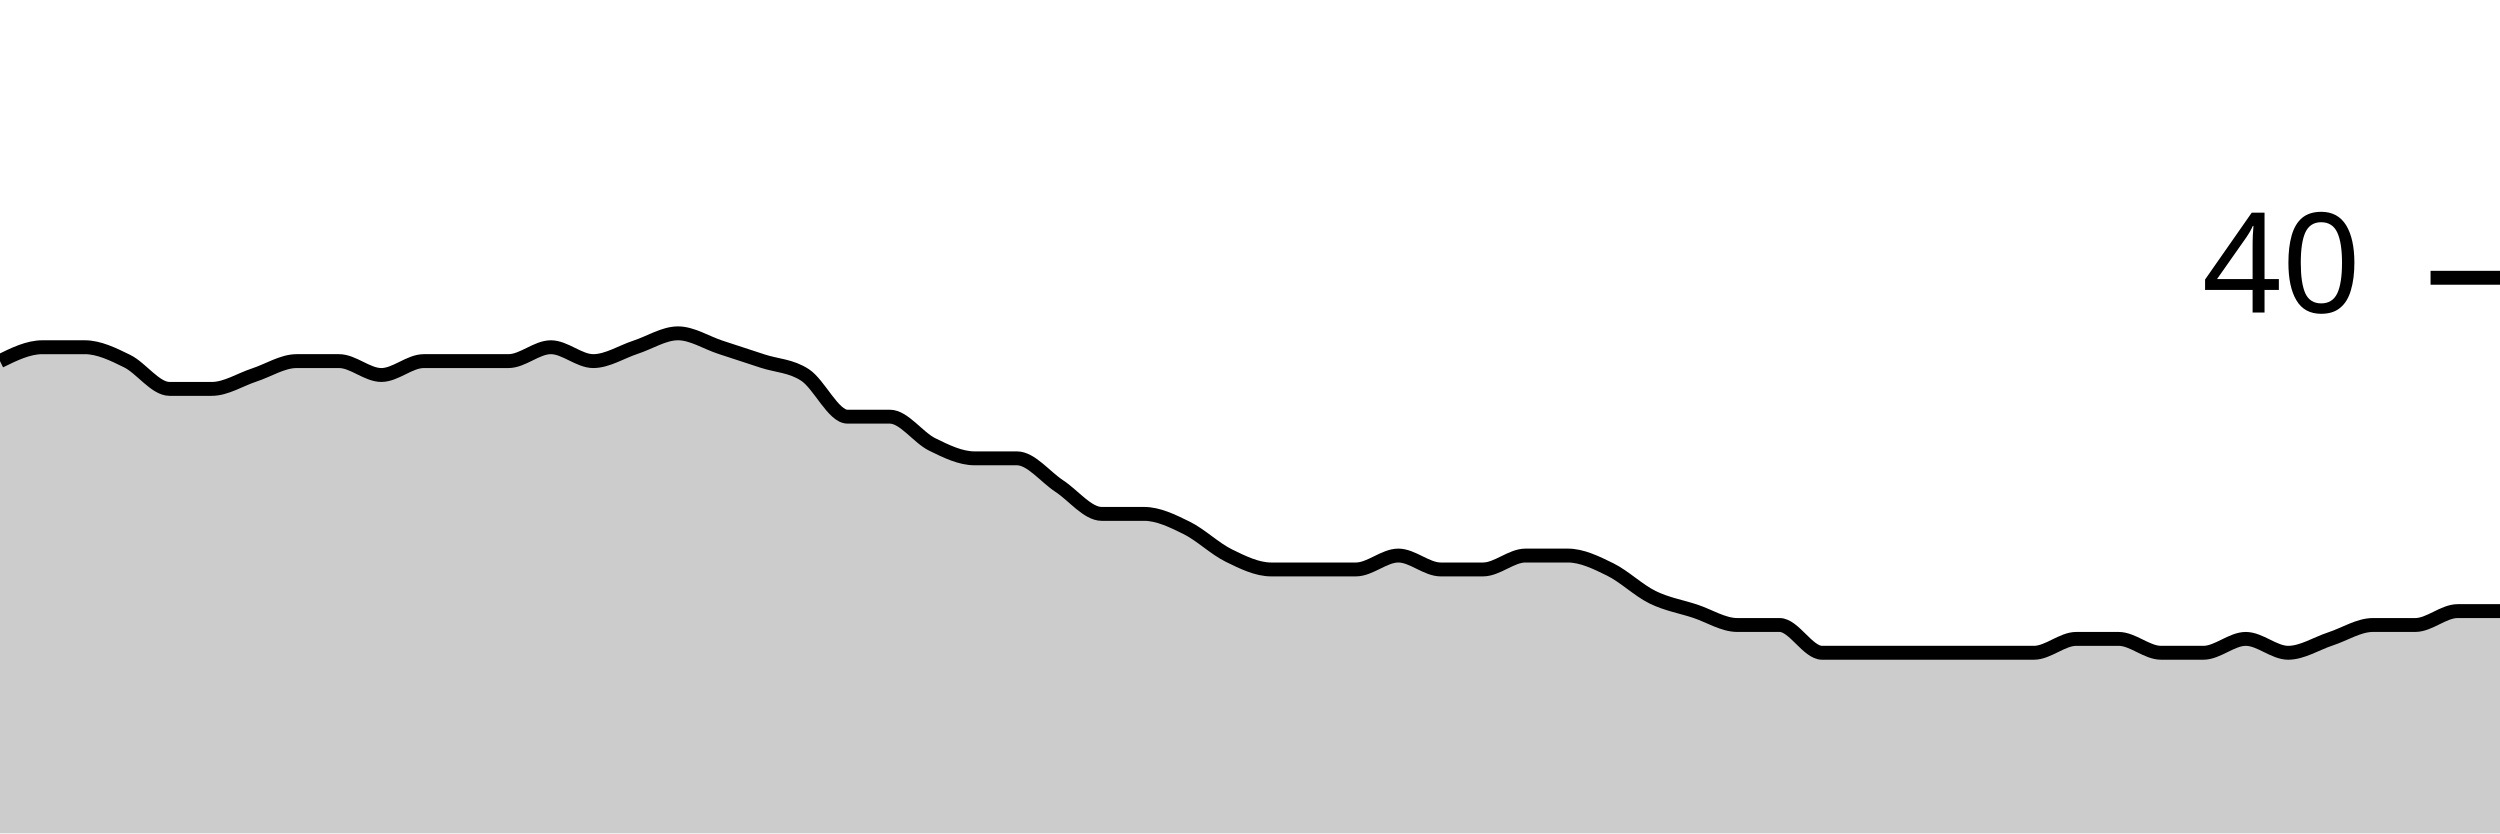
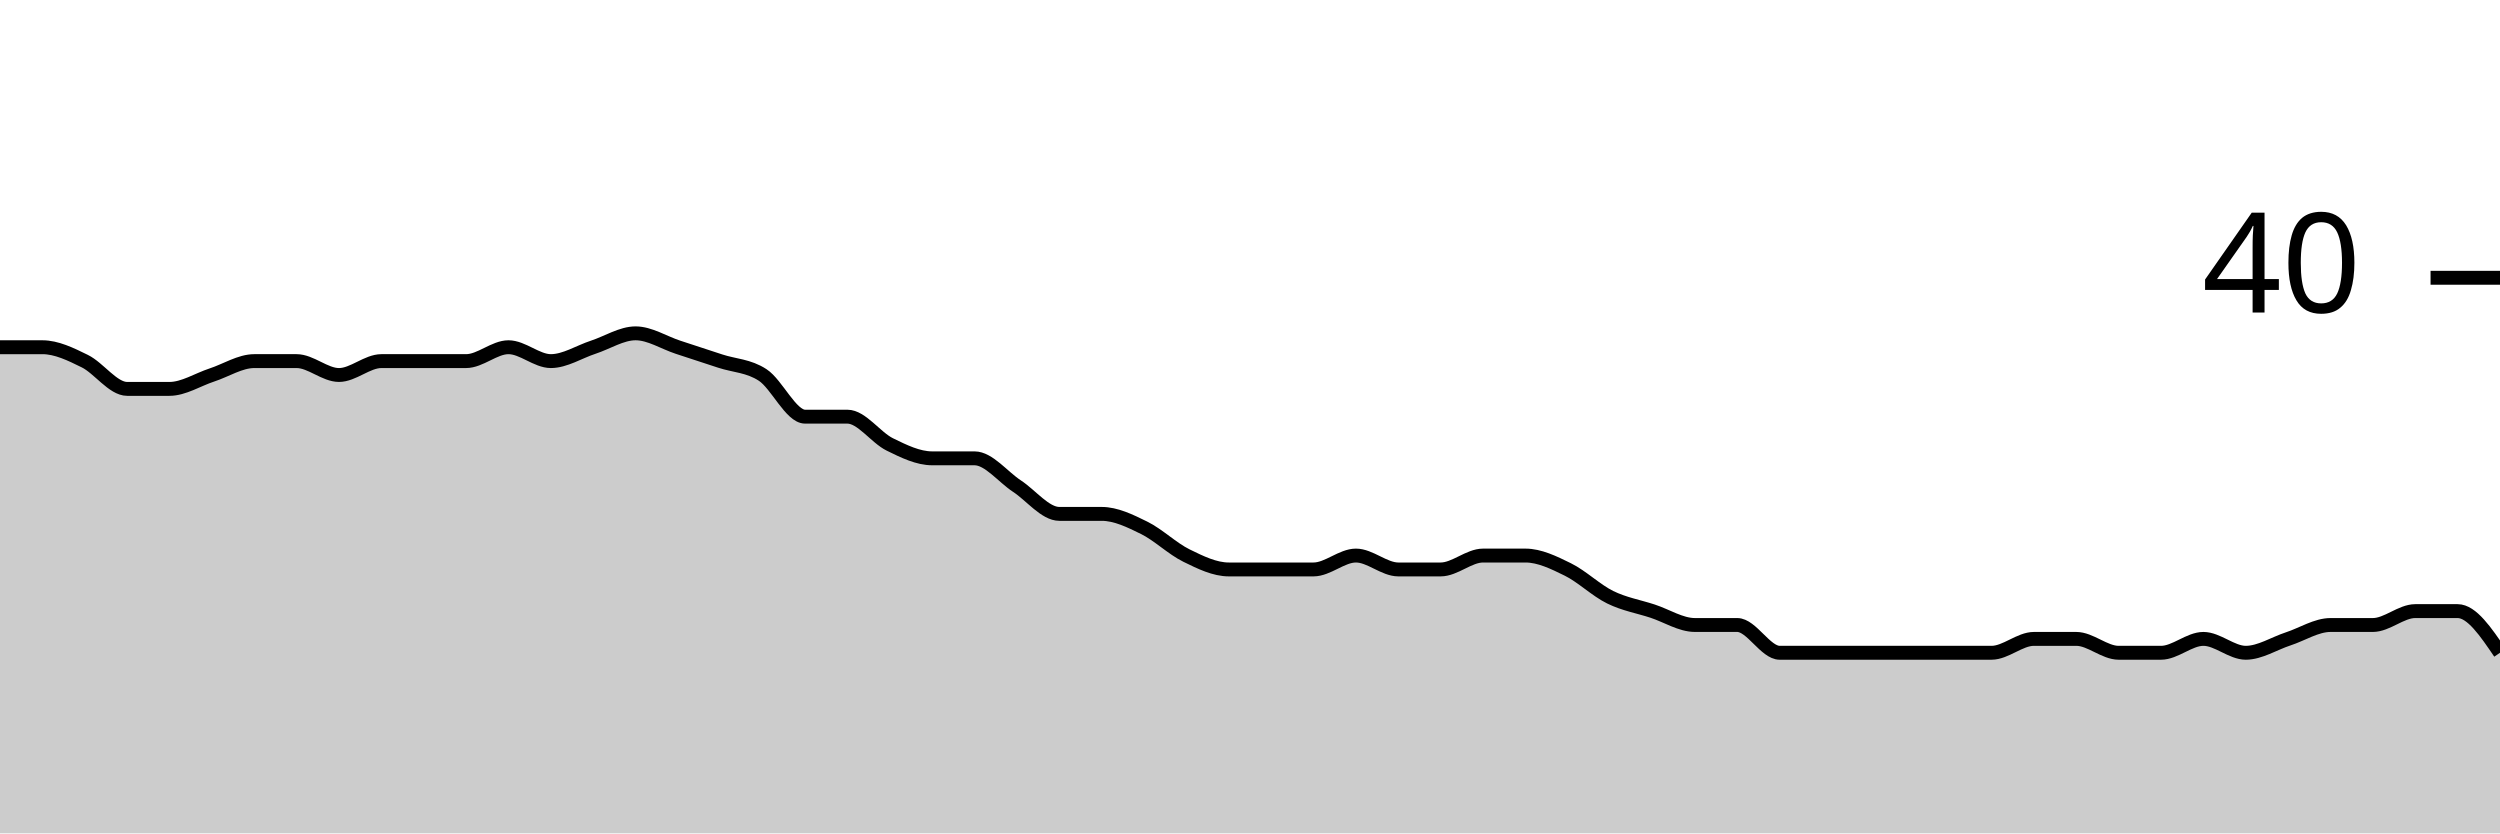
<svg xmlns="http://www.w3.org/2000/svg" viewBox="0 0 180 60">
  <g transform="translate(0,20)">
-     <path class="area" fill="rgba(0, 0, 0, 0.2)" d="M0,6C1.017,5.5,2.034,5,3.051,5C4.068,5,5.085,5,6.102,5C7.119,5,8.136,5.5,9.153,6C10.169,6.5,11.186,8,12.203,8C13.22,8,14.237,8,15.254,8C16.271,8,17.288,7.333,18.305,7C19.322,6.667,20.339,6,21.356,6C22.373,6,23.39,6,24.407,6C25.424,6,26.441,7,27.458,7C28.475,7,29.492,6,30.508,6C31.525,6,32.542,6,33.559,6C34.576,6,35.593,6,36.61,6C37.627,6,38.644,5,39.661,5C40.678,5,41.695,6,42.712,6C43.729,6,44.746,5.333,45.763,5C46.78,4.667,47.797,4,48.814,4C49.831,4,50.847,4.667,51.864,5C52.881,5.333,53.898,5.667,54.915,6C55.932,6.333,56.949,6.333,57.966,7C58.983,7.667,60,10,61.017,10C62.034,10,63.051,10,64.068,10C65.085,10,66.102,11.5,67.119,12C68.136,12.5,69.153,13,70.169,13C71.186,13,72.203,13,73.22,13C74.237,13,75.254,14.333,76.271,15C77.288,15.667,78.305,17,79.322,17C80.339,17,81.356,17,82.373,17C83.39,17,84.407,17.5,85.424,18C86.441,18.5,87.458,19.5,88.475,20C89.492,20.5,90.508,21,91.525,21C92.542,21,93.559,21,94.576,21C95.593,21,96.61,21,97.627,21C98.644,21,99.661,20,100.678,20C101.695,20,102.712,21,103.729,21C104.746,21,105.763,21,106.78,21C107.797,21,108.814,20,109.831,20C110.847,20,111.864,20,112.881,20C113.898,20,114.915,20.5,115.932,21C116.949,21.5,117.966,22.5,118.983,23C120,23.5,121.017,23.667,122.034,24C123.051,24.333,124.068,25,125.085,25C126.102,25,127.119,25,128.136,25C129.153,25,130.169,27,131.186,27C132.203,27,133.22,27,134.237,27C135.254,27,136.271,27,137.288,27C138.305,27,139.322,27,140.339,27C141.356,27,142.373,27,143.39,27C144.407,27,145.424,27,146.441,27C147.458,27,148.475,26,149.492,26C150.508,26,151.525,26,152.542,26C153.559,26,154.576,27,155.593,27C156.61,27,157.627,27,158.644,27C159.661,27,160.678,26,161.695,26C162.712,26,163.729,27,164.746,27C165.763,27,166.78,26.333,167.797,26C168.814,25.667,169.831,25,170.847,25C171.864,25,172.881,25,173.898,25C174.915,25,175.932,24,176.949,24C177.966,24,178.983,24,180,24L180,40C178.983,40,177.966,40,176.949,40C175.932,40,174.915,40,173.898,40C172.881,40,171.864,40,170.847,40C169.831,40,168.814,40,167.797,40C166.78,40,165.763,40,164.746,40C163.729,40,162.712,40,161.695,40C160.678,40,159.661,40,158.644,40C157.627,40,156.61,40,155.593,40C154.576,40,153.559,40,152.542,40C151.525,40,150.508,40,149.492,40C148.475,40,147.458,40,146.441,40C145.424,40,144.407,40,143.39,40C142.373,40,141.356,40,140.339,40C139.322,40,138.305,40,137.288,40C136.271,40,135.254,40,134.237,40C133.22,40,132.203,40,131.186,40C130.169,40,129.153,40,128.136,40C127.119,40,126.102,40,125.085,40C124.068,40,123.051,40,122.034,40C121.017,40,120,40,118.983,40C117.966,40,116.949,40,115.932,40C114.915,40,113.898,40,112.881,40C111.864,40,110.847,40,109.831,40C108.814,40,107.797,40,106.78,40C105.763,40,104.746,40,103.729,40C102.712,40,101.695,40,100.678,40C99.661,40,98.644,40,97.627,40C96.61,40,95.593,40,94.576,40C93.559,40,92.542,40,91.525,40C90.508,40,89.492,40,88.475,40C87.458,40,86.441,40,85.424,40C84.407,40,83.39,40,82.373,40C81.356,40,80.339,40,79.322,40C78.305,40,77.288,40,76.271,40C75.254,40,74.237,40,73.22,40C72.203,40,71.186,40,70.169,40C69.153,40,68.136,40,67.119,40C66.102,40,65.085,40,64.068,40C63.051,40,62.034,40,61.017,40C60,40,58.983,40,57.966,40C56.949,40,55.932,40,54.915,40C53.898,40,52.881,40,51.864,40C50.847,40,49.831,40,48.814,40C47.797,40,46.78,40,45.763,40C44.746,40,43.729,40,42.712,40C41.695,40,40.678,40,39.661,40C38.644,40,37.627,40,36.61,40C35.593,40,34.576,40,33.559,40C32.542,40,31.525,40,30.508,40C29.492,40,28.475,40,27.458,40C26.441,40,25.424,40,24.407,40C23.39,40,22.373,40,21.356,40C20.339,40,19.322,40,18.305,40C17.288,40,16.271,40,15.254,40C14.237,40,13.22,40,12.203,40C11.186,40,10.169,40,9.153,40C8.136,40,7.119,40,6.102,40C5.085,40,4.068,40,3.051,40C2.034,40,1.017,40,0,40Z" />
-     <path class="line" stroke="black" fill="none" d="M0,6C1.017,5.5,2.034,5,3.051,5C4.068,5,5.085,5,6.102,5C7.119,5,8.136,5.5,9.153,6C10.169,6.5,11.186,8,12.203,8C13.22,8,14.237,8,15.254,8C16.271,8,17.288,7.333,18.305,7C19.322,6.667,20.339,6,21.356,6C22.373,6,23.39,6,24.407,6C25.424,6,26.441,7,27.458,7C28.475,7,29.492,6,30.508,6C31.525,6,32.542,6,33.559,6C34.576,6,35.593,6,36.61,6C37.627,6,38.644,5,39.661,5C40.678,5,41.695,6,42.712,6C43.729,6,44.746,5.333,45.763,5C46.78,4.667,47.797,4,48.814,4C49.831,4,50.847,4.667,51.864,5C52.881,5.333,53.898,5.667,54.915,6C55.932,6.333,56.949,6.333,57.966,7C58.983,7.667,60,10,61.017,10C62.034,10,63.051,10,64.068,10C65.085,10,66.102,11.5,67.119,12C68.136,12.5,69.153,13,70.169,13C71.186,13,72.203,13,73.22,13C74.237,13,75.254,14.333,76.271,15C77.288,15.667,78.305,17,79.322,17C80.339,17,81.356,17,82.373,17C83.39,17,84.407,17.5,85.424,18C86.441,18.5,87.458,19.5,88.475,20C89.492,20.5,90.508,21,91.525,21C92.542,21,93.559,21,94.576,21C95.593,21,96.61,21,97.627,21C98.644,21,99.661,20,100.678,20C101.695,20,102.712,21,103.729,21C104.746,21,105.763,21,106.78,21C107.797,21,108.814,20,109.831,20C110.847,20,111.864,20,112.881,20C113.898,20,114.915,20.5,115.932,21C116.949,21.5,117.966,22.5,118.983,23C120,23.5,121.017,23.667,122.034,24C123.051,24.333,124.068,25,125.085,25C126.102,25,127.119,25,128.136,25C129.153,25,130.169,27,131.186,27C132.203,27,133.22,27,134.237,27C135.254,27,136.271,27,137.288,27C138.305,27,139.322,27,140.339,27C141.356,27,142.373,27,143.39,27C144.407,27,145.424,27,146.441,27C147.458,27,148.475,26,149.492,26C150.508,26,151.525,26,152.542,26C153.559,26,154.576,27,155.593,27C156.61,27,157.627,27,158.644,27C159.661,27,160.678,26,161.695,26C162.712,26,163.729,27,164.746,27C165.763,27,166.78,26.333,167.797,26C168.814,25.667,169.831,25,170.847,25C171.864,25,172.881,25,173.898,25C174.915,25,175.932,24,176.949,24C177.966,24,178.983,24,180,24" />
+     <path class="area" fill="rgba(0, 0, 0, 0.2)" d="M0,5C1.017,5,2.034,5,3.051,5C4.068,5,5.085,5.5,6.102,6C7.119,6.5,8.136,8,9.153,8C10.169,8,11.186,8,12.203,8C13.22,8,14.237,7.333,15.254,7C16.271,6.667,17.288,6,18.305,6C19.322,6,20.339,6,21.356,6C22.373,6,23.39,7,24.407,7C25.424,7,26.441,6,27.458,6C28.475,6,29.492,6,30.508,6C31.525,6,32.542,6,33.559,6C34.576,6,35.593,5,36.61,5C37.627,5,38.644,6,39.661,6C40.678,6,41.695,5.333,42.712,5C43.729,4.667,44.746,4,45.763,4C46.78,4,47.797,4.667,48.814,5C49.831,5.333,50.847,5.667,51.864,6C52.881,6.333,53.898,6.333,54.915,7C55.932,7.667,56.949,10,57.966,10C58.983,10,60,10,61.017,10C62.034,10,63.051,11.5,64.068,12C65.085,12.5,66.102,13,67.119,13C68.136,13,69.153,13,70.169,13C71.186,13,72.203,14.333,73.22,15C74.237,15.667,75.254,17,76.271,17C77.288,17,78.305,17,79.322,17C80.339,17,81.356,17.5,82.373,18C83.39,18.5,84.407,19.5,85.424,20C86.441,20.5,87.458,21,88.475,21C89.492,21,90.508,21,91.525,21C92.542,21,93.559,21,94.576,21C95.593,21,96.61,20,97.627,20C98.644,20,99.661,21,100.678,21C101.695,21,102.712,21,103.729,21C104.746,21,105.763,20,106.78,20C107.797,20,108.814,20,109.831,20C110.847,20,111.864,20.5,112.881,21C113.898,21.5,114.915,22.5,115.932,23C116.949,23.5,117.966,23.667,118.983,24C120,24.333,121.017,25,122.034,25C123.051,25,124.068,25,125.085,25C126.102,25,127.119,27,128.136,27C129.153,27,130.169,27,131.186,27C132.203,27,133.22,27,134.237,27C135.254,27,136.271,27,137.288,27C138.305,27,139.322,27,140.339,27C141.356,27,142.373,27,143.39,27C144.407,27,145.424,26,146.441,26C147.458,26,148.475,26,149.492,26C150.508,26,151.525,27,152.542,27C153.559,27,154.576,27,155.593,27C156.61,27,157.627,26,158.644,26C159.661,26,160.678,27,161.695,27C162.712,27,163.729,26.333,164.746,26C165.763,25.667,166.78,25,167.797,25C168.814,25,169.831,25,170.847,25C171.864,25,172.881,24,173.898,24C174.915,24,175.932,24,176.949,24C177.966,24,178.983,25.5,180,27L180,40C178.983,40,177.966,40,176.949,40C175.932,40,174.915,40,173.898,40C172.881,40,171.864,40,170.847,40C169.831,40,168.814,40,167.797,40C166.78,40,165.763,40,164.746,40C163.729,40,162.712,40,161.695,40C160.678,40,159.661,40,158.644,40C157.627,40,156.61,40,155.593,40C154.576,40,153.559,40,152.542,40C151.525,40,150.508,40,149.492,40C148.475,40,147.458,40,146.441,40C145.424,40,144.407,40,143.39,40C142.373,40,141.356,40,140.339,40C139.322,40,138.305,40,137.288,40C136.271,40,135.254,40,134.237,40C133.22,40,132.203,40,131.186,40C130.169,40,129.153,40,128.136,40C127.119,40,126.102,40,125.085,40C124.068,40,123.051,40,122.034,40C121.017,40,120,40,118.983,40C117.966,40,116.949,40,115.932,40C114.915,40,113.898,40,112.881,40C111.864,40,110.847,40,109.831,40C108.814,40,107.797,40,106.78,40C105.763,40,104.746,40,103.729,40C102.712,40,101.695,40,100.678,40C99.661,40,98.644,40,97.627,40C96.61,40,95.593,40,94.576,40C93.559,40,92.542,40,91.525,40C90.508,40,89.492,40,88.475,40C87.458,40,86.441,40,85.424,40C84.407,40,83.39,40,82.373,40C81.356,40,80.339,40,79.322,40C78.305,40,77.288,40,76.271,40C75.254,40,74.237,40,73.22,40C72.203,40,71.186,40,70.169,40C69.153,40,68.136,40,67.119,40C66.102,40,65.085,40,64.068,40C63.051,40,62.034,40,61.017,40C60,40,58.983,40,57.966,40C56.949,40,55.932,40,54.915,40C53.898,40,52.881,40,51.864,40C50.847,40,49.831,40,48.814,40C47.797,40,46.78,40,45.763,40C44.746,40,43.729,40,42.712,40C41.695,40,40.678,40,39.661,40C38.644,40,37.627,40,36.61,40C35.593,40,34.576,40,33.559,40C32.542,40,31.525,40,30.508,40C29.492,40,28.475,40,27.458,40C26.441,40,25.424,40,24.407,40C23.39,40,22.373,40,21.356,40C20.339,40,19.322,40,18.305,40C17.288,40,16.271,40,15.254,40C14.237,40,13.22,40,12.203,40C11.186,40,10.169,40,9.153,40C8.136,40,7.119,40,6.102,40C5.085,40,4.068,40,3.051,40C2.034,40,1.017,40,0,40Z" />
+     <path class="line" stroke="black" fill="none" d="M0,5C1.017,5,2.034,5,3.051,5C4.068,5,5.085,5.5,6.102,6C7.119,6.5,8.136,8,9.153,8C10.169,8,11.186,8,12.203,8C13.22,8,14.237,7.333,15.254,7C16.271,6.667,17.288,6,18.305,6C19.322,6,20.339,6,21.356,6C22.373,6,23.39,7,24.407,7C25.424,7,26.441,6,27.458,6C28.475,6,29.492,6,30.508,6C31.525,6,32.542,6,33.559,6C34.576,6,35.593,5,36.61,5C37.627,5,38.644,6,39.661,6C40.678,6,41.695,5.333,42.712,5C43.729,4.667,44.746,4,45.763,4C46.78,4,47.797,4.667,48.814,5C49.831,5.333,50.847,5.667,51.864,6C52.881,6.333,53.898,6.333,54.915,7C55.932,7.667,56.949,10,57.966,10C58.983,10,60,10,61.017,10C62.034,10,63.051,11.5,64.068,12C65.085,12.5,66.102,13,67.119,13C68.136,13,69.153,13,70.169,13C71.186,13,72.203,14.333,73.22,15C74.237,15.667,75.254,17,76.271,17C77.288,17,78.305,17,79.322,17C80.339,17,81.356,17.5,82.373,18C83.39,18.5,84.407,19.5,85.424,20C86.441,20.5,87.458,21,88.475,21C89.492,21,90.508,21,91.525,21C92.542,21,93.559,21,94.576,21C95.593,21,96.61,20,97.627,20C98.644,20,99.661,21,100.678,21C101.695,21,102.712,21,103.729,21C104.746,21,105.763,20,106.78,20C107.797,20,108.814,20,109.831,20C110.847,20,111.864,20.5,112.881,21C113.898,21.5,114.915,22.5,115.932,23C116.949,23.5,117.966,23.667,118.983,24C120,24.333,121.017,25,122.034,25C123.051,25,124.068,25,125.085,25C126.102,25,127.119,27,128.136,27C129.153,27,130.169,27,131.186,27C132.203,27,133.22,27,134.237,27C135.254,27,136.271,27,137.288,27C138.305,27,139.322,27,140.339,27C141.356,27,142.373,27,143.39,27C144.407,27,145.424,26,146.441,26C147.458,26,148.475,26,149.492,26C150.508,26,151.525,27,152.542,27C153.559,27,154.576,27,155.593,27C156.61,27,157.627,26,158.644,26C159.661,26,160.678,27,161.695,27C162.712,27,163.729,26.333,164.746,26C165.763,25.667,166.78,25,167.797,25C168.814,25,169.831,25,170.847,25C171.864,25,172.881,24,173.898,24C174.915,24,175.932,24,176.949,24C177.966,24,178.983,25.5,180,27" />
    <path class="axis-ceiling" stroke-width="1" stroke="black" fill="none" d="M175,0L180,0" />
    <text class="axis-ceiling-label" font-family="sans-serif" text-anchor="end" font-size="10px" x="170" y="2.5">40</text>
  </g>
</svg>
